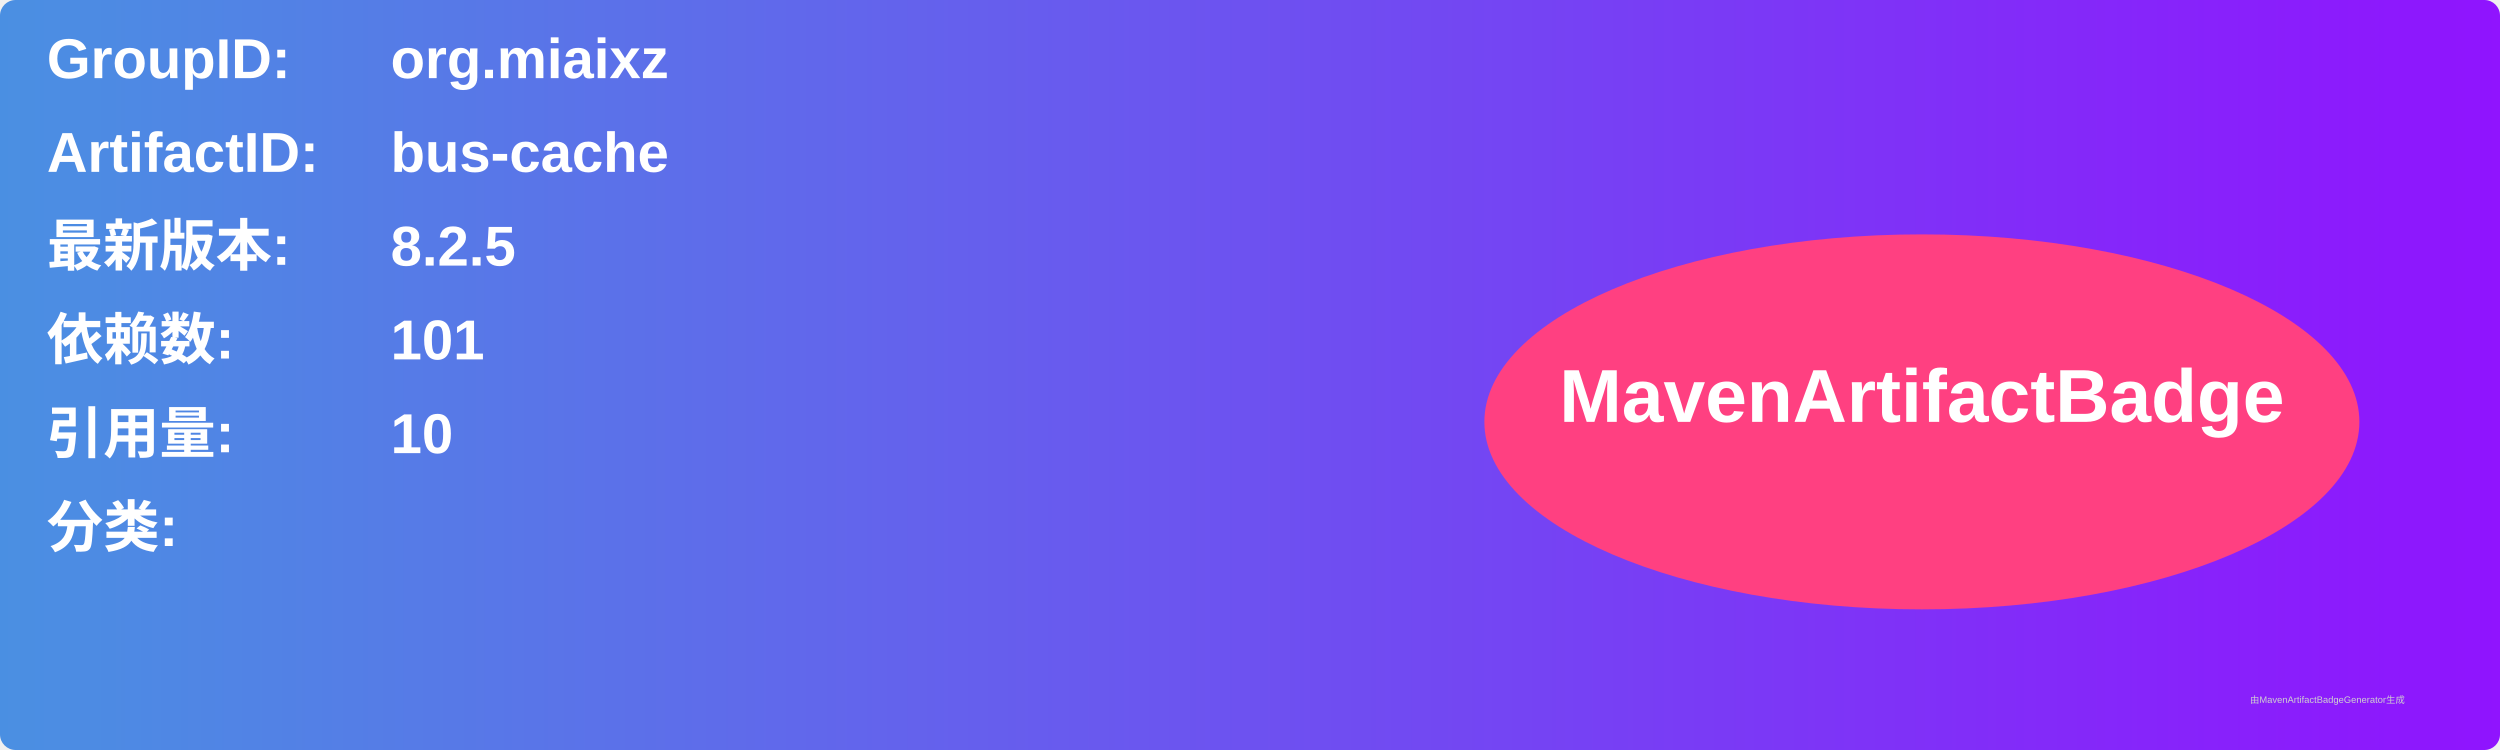
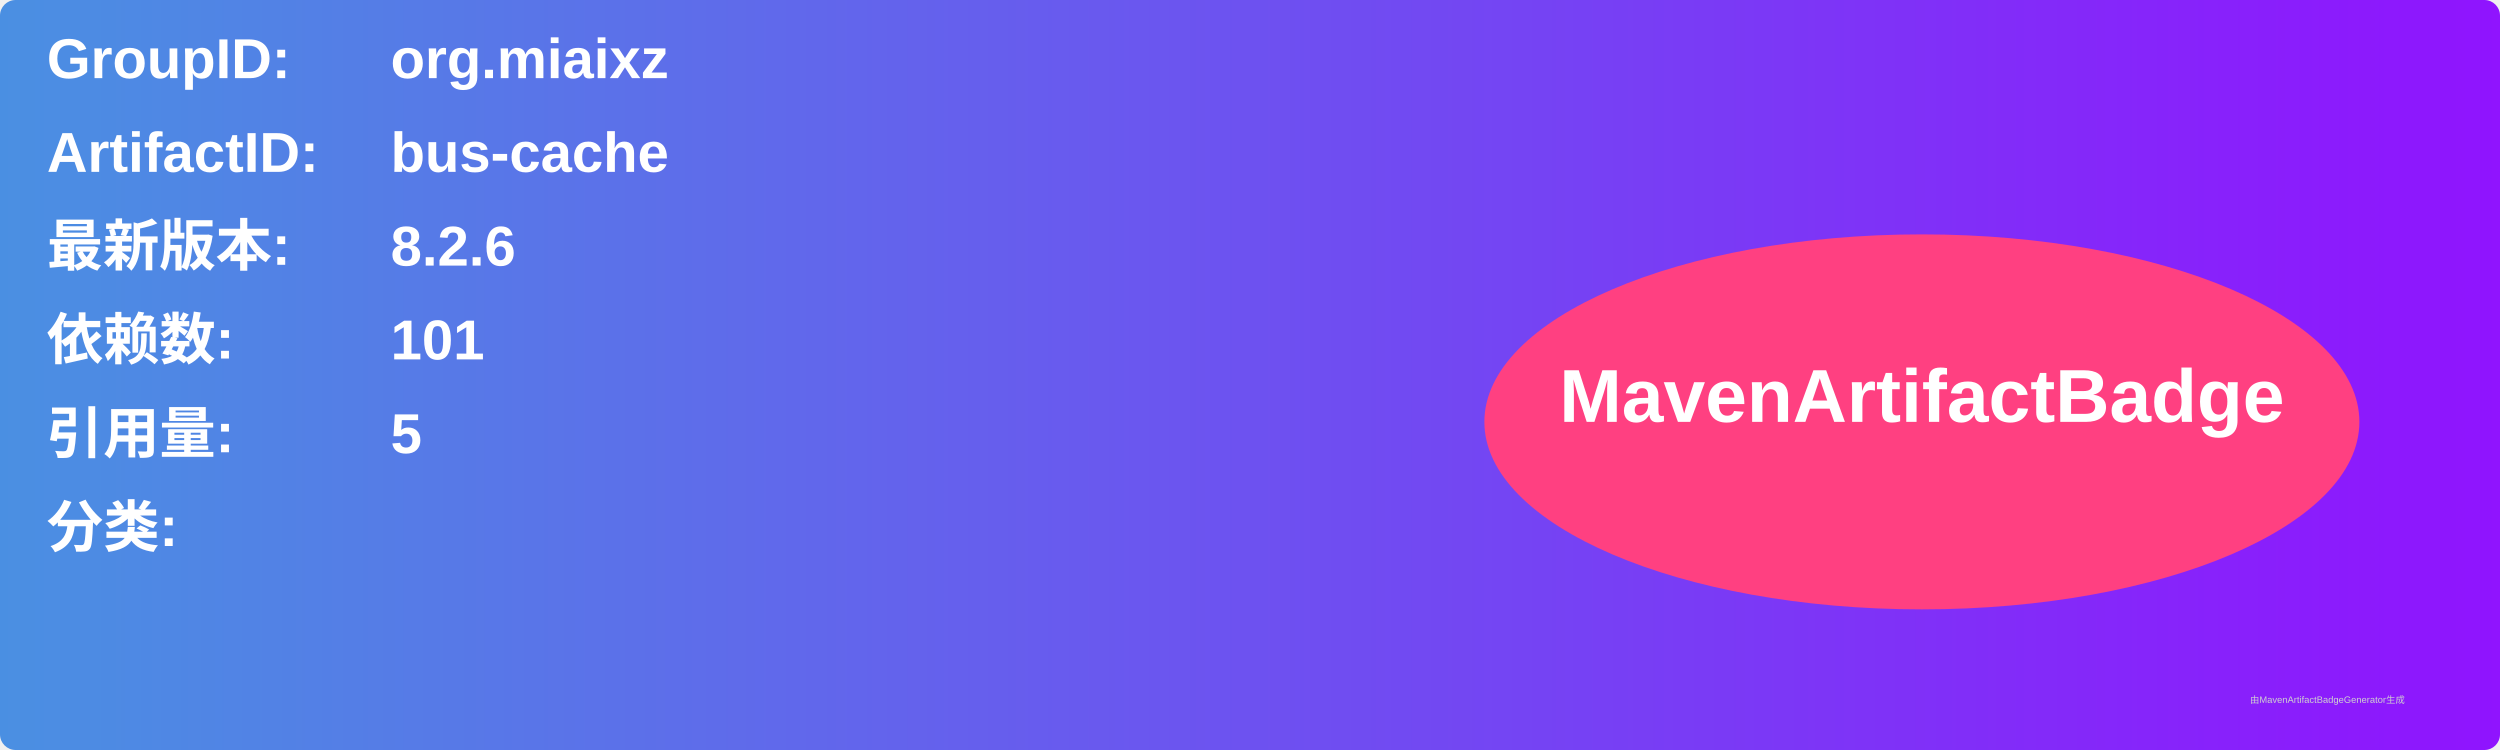
<svg xmlns="http://www.w3.org/2000/svg" width="800" height="240" viewBox="0 0 800 240">
  <linearGradient id="grad" x1="0%" y1="0%" x2="100%" y2="0%">
    <stop offset="0%" stop-color="#4a90e2" />
    <stop offset="100%" stop-color="#9013fe" />
  </linearGradient>
  <rect width="100%" height="100%" rx="5" ry="5" fill="url(#grad)" />
  <g transform="translate(15, 15)">
    <text x="0" y="10" font-family="Arial" font-size="18" fill="white" font-weight="bold" width="260">GroupID:</text>
    <text x="110" y="10" font-family="Arial" font-size="18" fill="white" font-weight="bold" width="460">org.miaixz</text>
    <text x="0" y="40" font-family="Arial" font-size="18" fill="white" font-weight="bold" width="260">ArtifactID:</text>
    <text x="110" y="40" font-family="Arial" font-size="18" fill="white" font-weight="bold" width="460">bus-cache</text>
    <text x="0" y="70" font-family="Arial" font-size="18" fill="white" font-weight="bold">最新版本:</text>
    <text x="110" y="70" font-family="Arial" font-size="18" fill="white" font-weight="bold">
-       <tspan font-weight="bold">8.2.5</tspan>
+       <tspan font-weight="bold">8.2.6</tspan>
    </text>
    <text x="0" y="100" font-family="Arial" font-size="18" fill="white" font-weight="bold">依赖数: </text>
    <text x="110" y="100" font-family="Arial" font-size="18" fill="white">
      <tspan font-weight="bold">101</tspan>
    </text>
    <text x="0" y="130" font-family="Arial" font-size="18" fill="white" font-weight="bold">引用量: </text>
    <text x="110" y="130" font-family="Arial" font-size="18" fill="white">
-       <tspan font-weight="bold">10</tspan>
+       <tspan font-weight="bold">5</tspan>
    </text>
    <text x="0" y="160" font-family="Arial" font-size="18" fill="white" font-weight="bold">分类:</text>
    <text x="10" y="190" font-family="Arial" font-size="10" fill="white">
      <tspan font-weight="bold" />
    </text>
    <ellipse cx="600" cy="120" rx="140" ry="60" fill="#ff4081" />
    <text x="600" y="120" text-anchor="middle" font-family="Arial" font-size="24" fill="white" font-weight="bold">MavenArtifactBadge</text>
  </g>
  <text x="720" y="225" font-family="Arial" font-size="3" fill="#d0d0d0">由MavenArtifactBadgeGenerator生成</text>
</svg>
